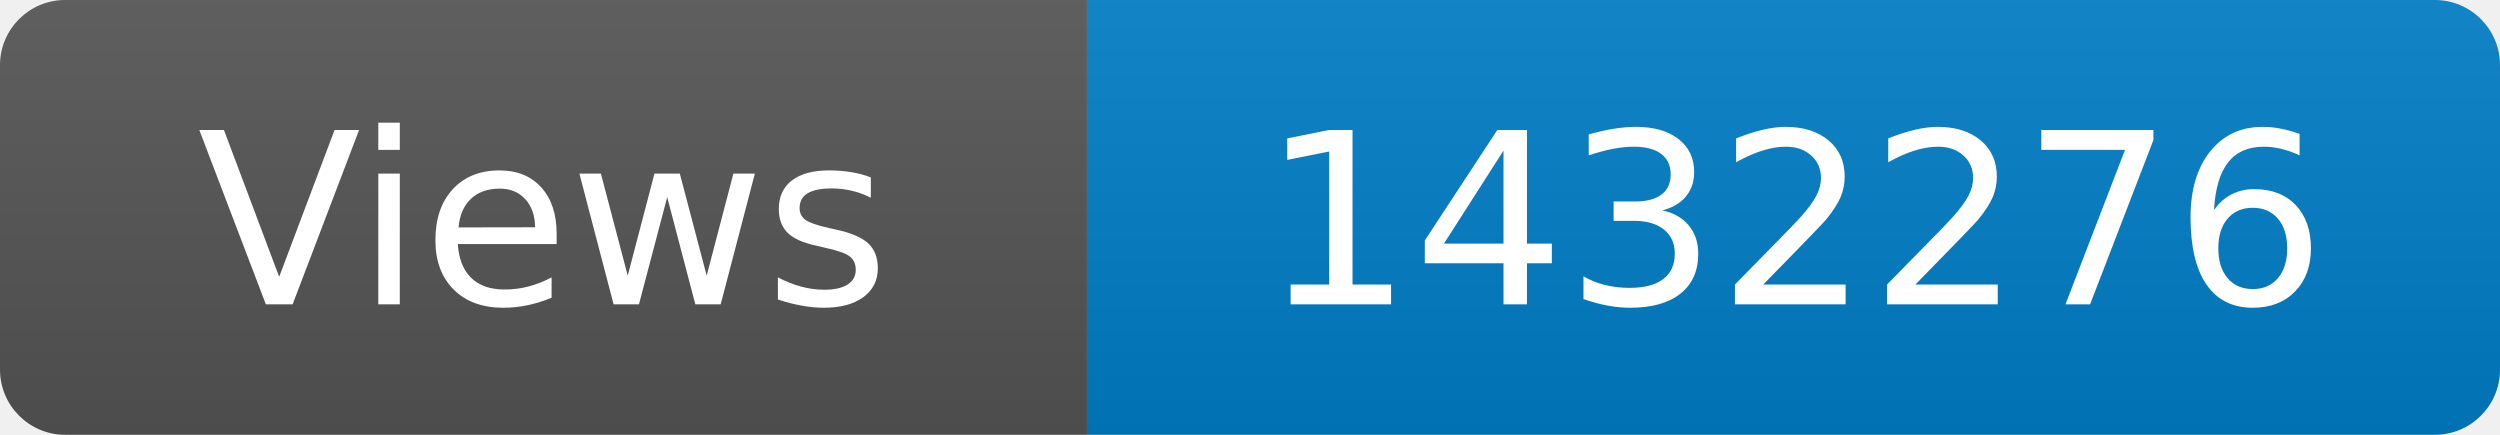
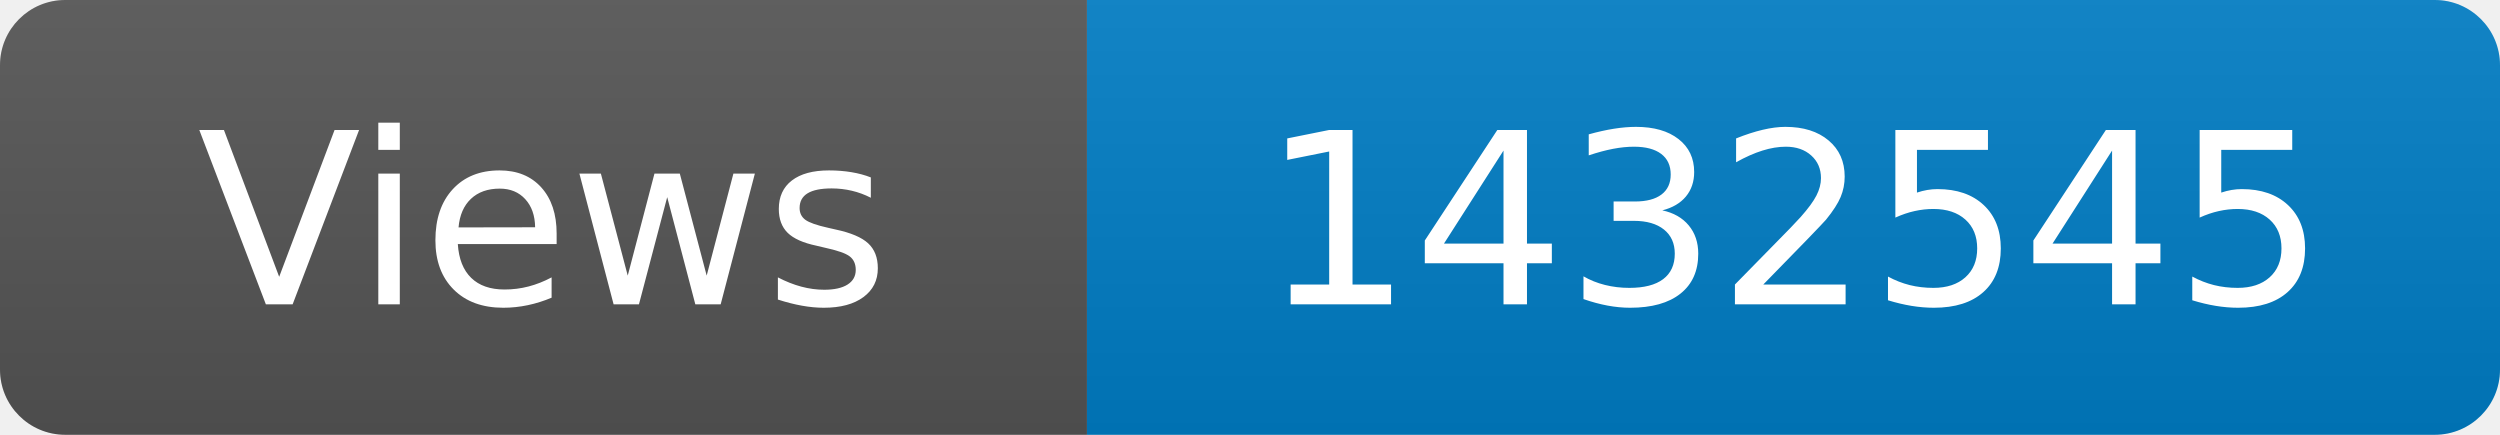
<svg xmlns="http://www.w3.org/2000/svg" width="115" height="20" role="img" aria-label="Maintained?: yes">
  <linearGradient id="s" x2="0" y2="100%">
    <stop offset="0" stop-color="#bbb" stop-opacity=".1" />
    <stop offset="1" stop-opacity=".1" />
  </linearGradient>
  <clipPath id="r">
    <rect width="115" height="20" rx="3" fill="#fff" />
  </clipPath>
  <g clip-path="url(#r)">
    <rect width="50" height="20" fill="#555" />
    <rect x="50" width="160" height="20" fill="#007ec6" />
    <rect width="115" height="20" fill="url(#s)" />
  </g>
  <g fill="#fff" text-anchor="middle" font-family="Verdana,Geneva,DejaVu Sans,sans-serif" font-size="110">
    <text x="250" y="140" transform="scale(.1)" fill="#fff">Views</text>
-     <text x="825" y="140" transform="scale(.1)" fill="#fff">1432276</text>
+     <text x="825" y="140" transform="scale(.1)" fill="#fff">1432545</text>
  </g>
</svg>
